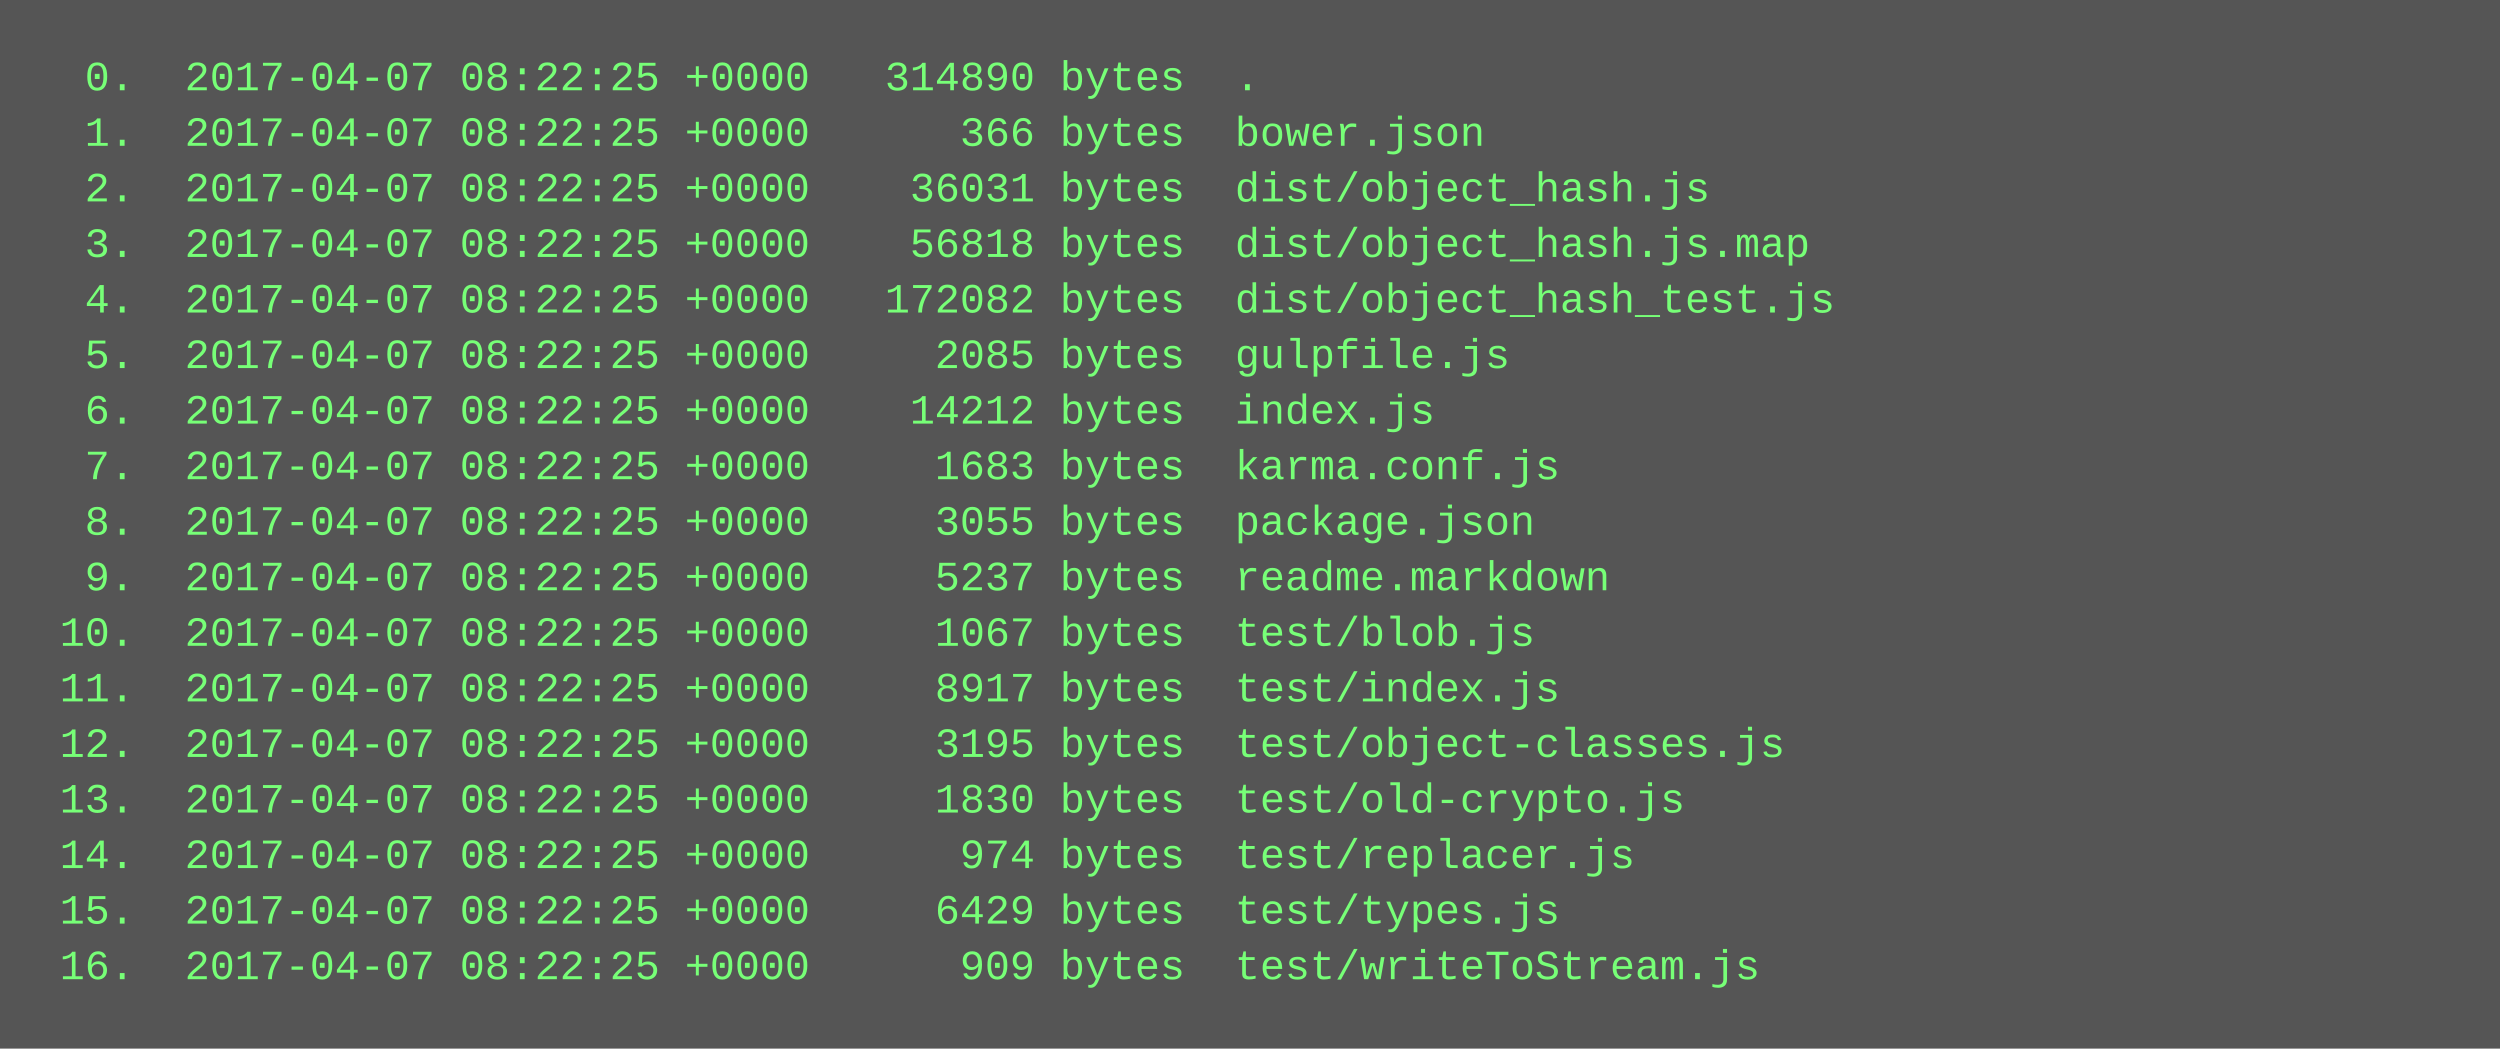
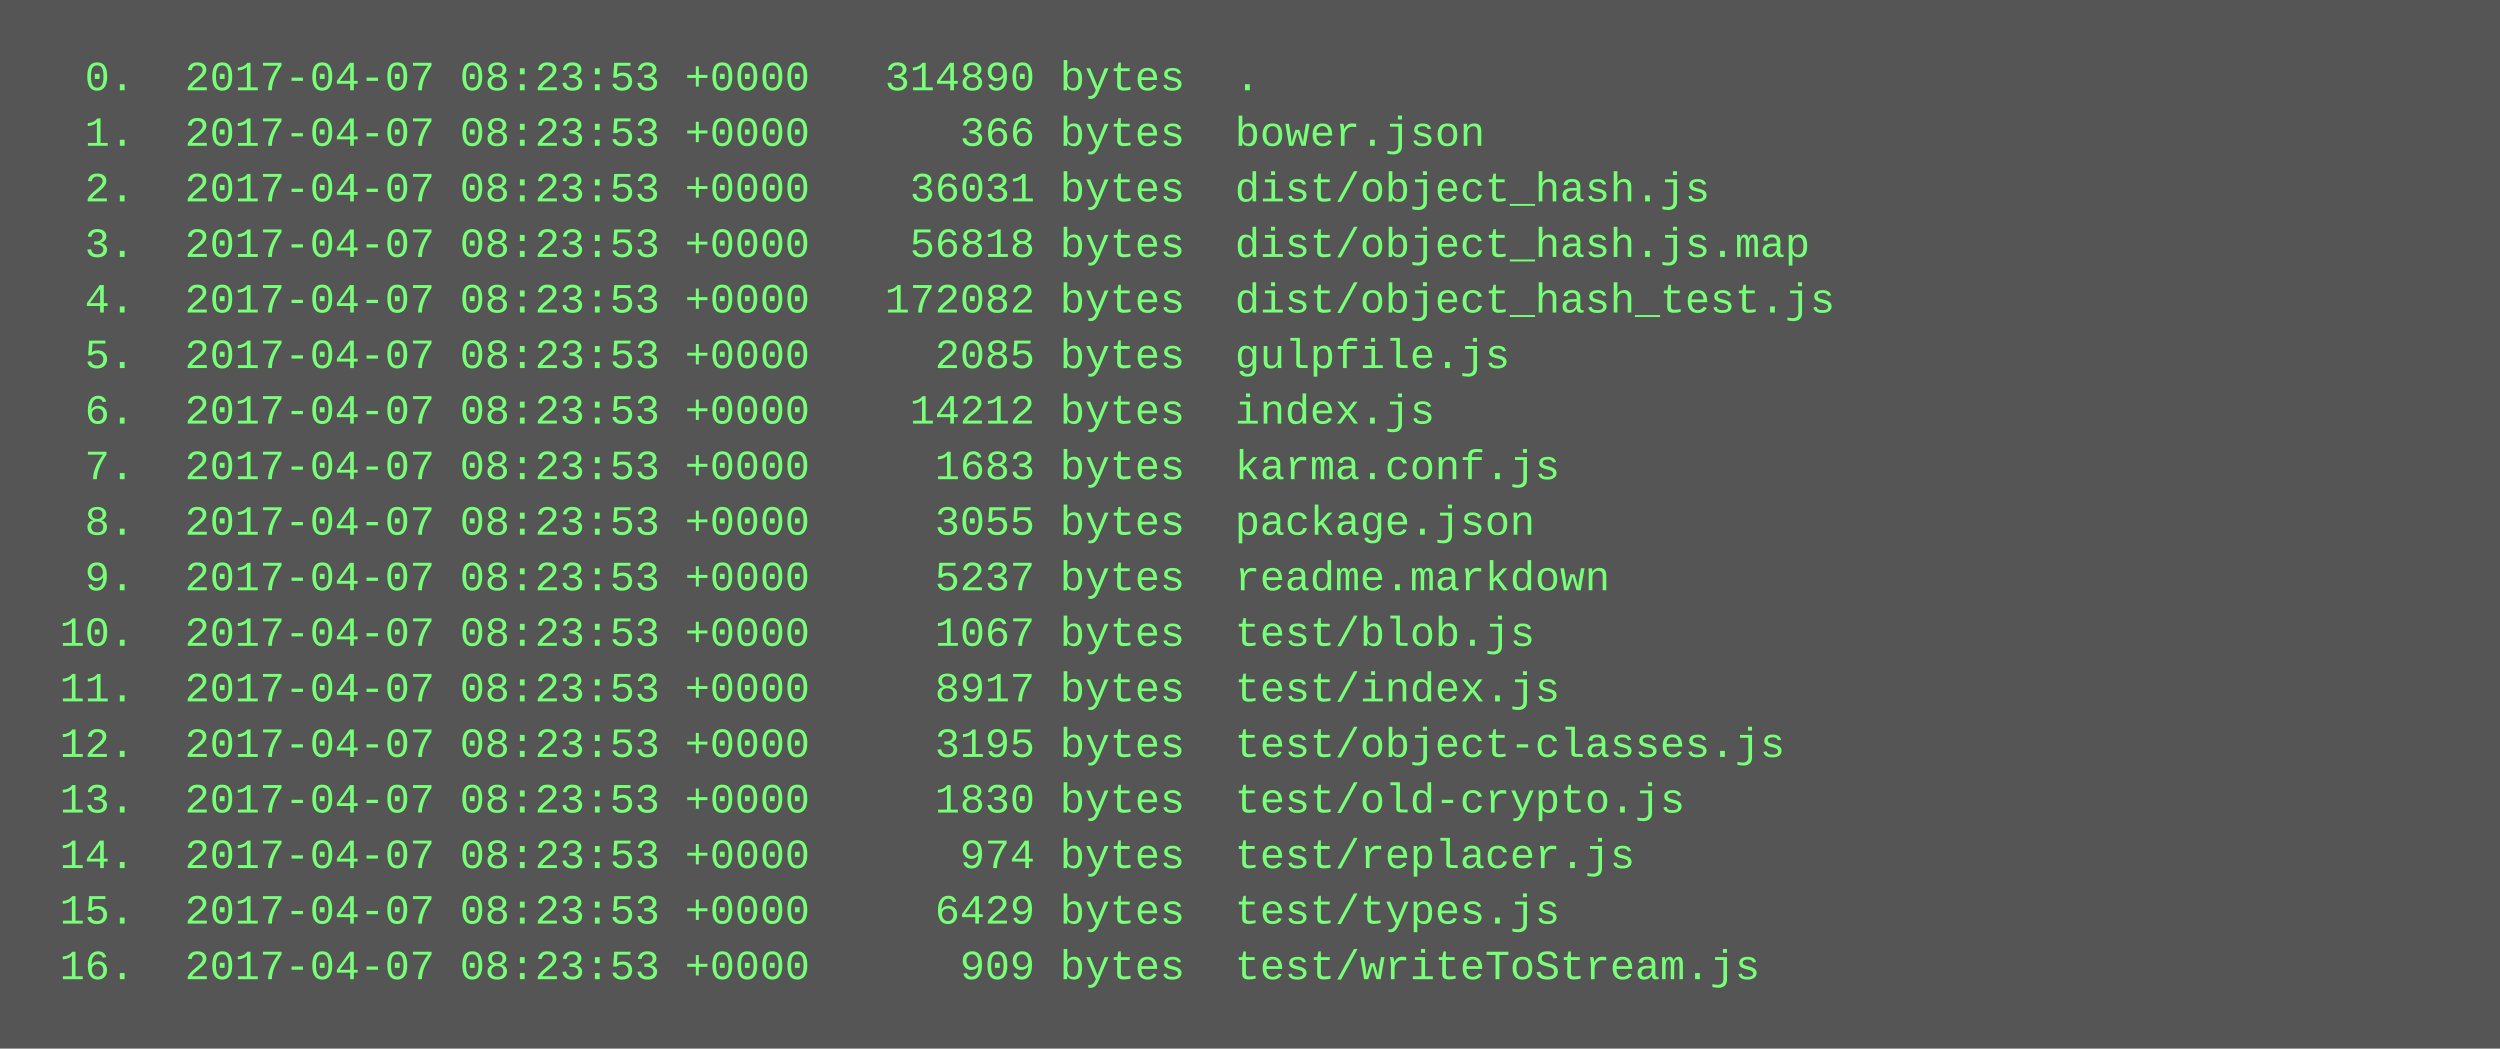
<svg xmlns="http://www.w3.org/2000/svg" height="302" width="720">
  <rect height="302" fill="#555" width="720" />
  <text fill="#7f7" font-family="Courier New" font-size="12" xml:space="preserve">
-     <tspan x="10" y="26">  0.  2017-04-07 08:22:25 +0000   314890 bytes  .</tspan>
-     <tspan x="10" y="42">  1.  2017-04-07 08:22:25 +0000      366 bytes  bower.json</tspan>
-     <tspan x="10" y="58">  2.  2017-04-07 08:22:25 +0000    36031 bytes  dist/object_hash.js</tspan>
-     <tspan x="10" y="74">  3.  2017-04-07 08:22:25 +0000    56818 bytes  dist/object_hash.js.map</tspan>
-     <tspan x="10" y="90">  4.  2017-04-07 08:22:25 +0000   172082 bytes  dist/object_hash_test.js</tspan>
-     <tspan x="10" y="106">  5.  2017-04-07 08:22:25 +0000     2085 bytes  gulpfile.js</tspan>
-     <tspan x="10" y="122">  6.  2017-04-07 08:22:25 +0000    14212 bytes  index.js</tspan>
-     <tspan x="10" y="138">  7.  2017-04-07 08:22:25 +0000     1683 bytes  karma.conf.js</tspan>
-     <tspan x="10" y="154">  8.  2017-04-07 08:22:25 +0000     3055 bytes  package.json</tspan>
-     <tspan x="10" y="170">  9.  2017-04-07 08:22:25 +0000     5237 bytes  readme.markdown</tspan>
-     <tspan x="10" y="186"> 10.  2017-04-07 08:22:25 +0000     1067 bytes  test/blob.js</tspan>
-     <tspan x="10" y="202"> 11.  2017-04-07 08:22:25 +0000     8917 bytes  test/index.js</tspan>
-     <tspan x="10" y="218"> 12.  2017-04-07 08:22:25 +0000     3195 bytes  test/object-classes.js</tspan>
-     <tspan x="10" y="234"> 13.  2017-04-07 08:22:25 +0000     1830 bytes  test/old-crypto.js</tspan>
-     <tspan x="10" y="250"> 14.  2017-04-07 08:22:25 +0000      974 bytes  test/replacer.js</tspan>
-     <tspan x="10" y="266"> 15.  2017-04-07 08:22:25 +0000     6429 bytes  test/types.js</tspan>
-     <tspan x="10" y="282"> 16.  2017-04-07 08:22:25 +0000      909 bytes  test/writeToStream.js</tspan>
+     <tspan x="10" y="26">  0.  2017-04-07 08:23:53 +0000   314890 bytes  .</tspan>
+     <tspan x="10" y="42">  1.  2017-04-07 08:23:53 +0000      366 bytes  bower.json</tspan>
+     <tspan x="10" y="58">  2.  2017-04-07 08:23:53 +0000    36031 bytes  dist/object_hash.js</tspan>
+     <tspan x="10" y="74">  3.  2017-04-07 08:23:53 +0000    56818 bytes  dist/object_hash.js.map</tspan>
+     <tspan x="10" y="90">  4.  2017-04-07 08:23:53 +0000   172082 bytes  dist/object_hash_test.js</tspan>
+     <tspan x="10" y="106">  5.  2017-04-07 08:23:53 +0000     2085 bytes  gulpfile.js</tspan>
+     <tspan x="10" y="122">  6.  2017-04-07 08:23:53 +0000    14212 bytes  index.js</tspan>
+     <tspan x="10" y="138">  7.  2017-04-07 08:23:53 +0000     1683 bytes  karma.conf.js</tspan>
+     <tspan x="10" y="154">  8.  2017-04-07 08:23:53 +0000     3055 bytes  package.json</tspan>
+     <tspan x="10" y="170">  9.  2017-04-07 08:23:53 +0000     5237 bytes  readme.markdown</tspan>
+     <tspan x="10" y="186"> 10.  2017-04-07 08:23:53 +0000     1067 bytes  test/blob.js</tspan>
+     <tspan x="10" y="202"> 11.  2017-04-07 08:23:53 +0000     8917 bytes  test/index.js</tspan>
+     <tspan x="10" y="218"> 12.  2017-04-07 08:23:53 +0000     3195 bytes  test/object-classes.js</tspan>
+     <tspan x="10" y="234"> 13.  2017-04-07 08:23:53 +0000     1830 bytes  test/old-crypto.js</tspan>
+     <tspan x="10" y="250"> 14.  2017-04-07 08:23:53 +0000      974 bytes  test/replacer.js</tspan>
+     <tspan x="10" y="266"> 15.  2017-04-07 08:23:53 +0000     6429 bytes  test/types.js</tspan>
+     <tspan x="10" y="282"> 16.  2017-04-07 08:23:53 +0000      909 bytes  test/writeToStream.js</tspan>
  </text>
</svg>
